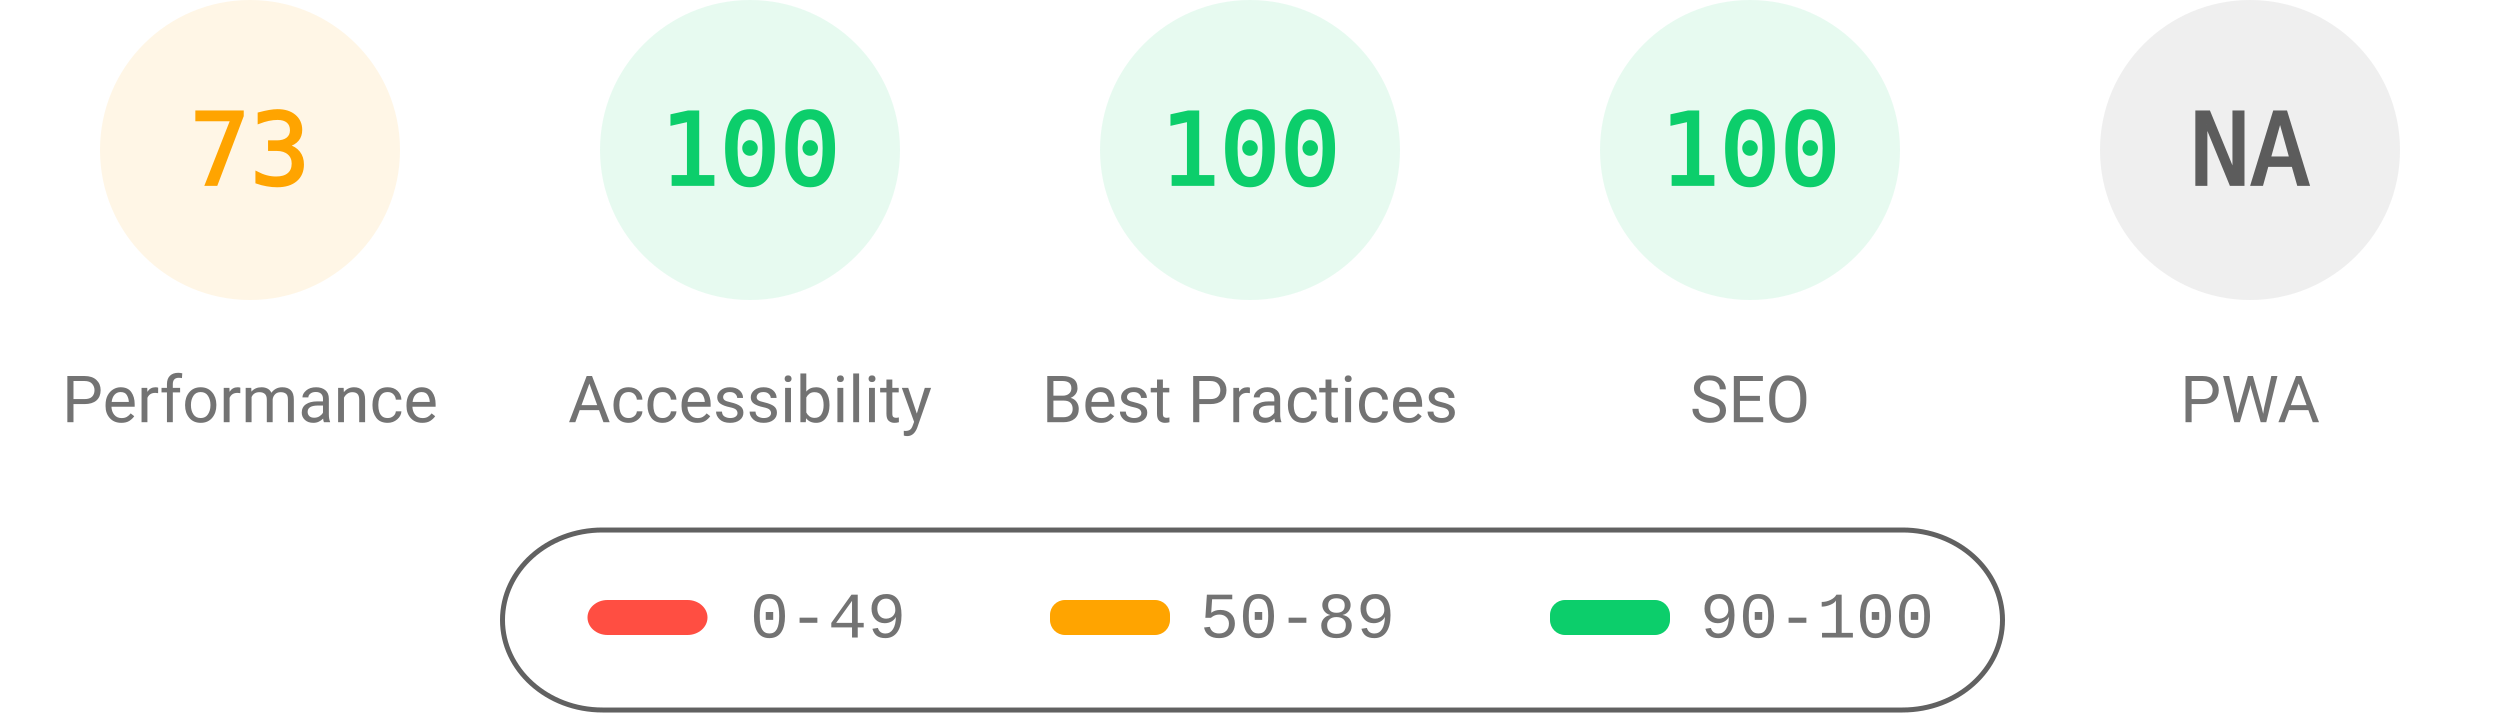
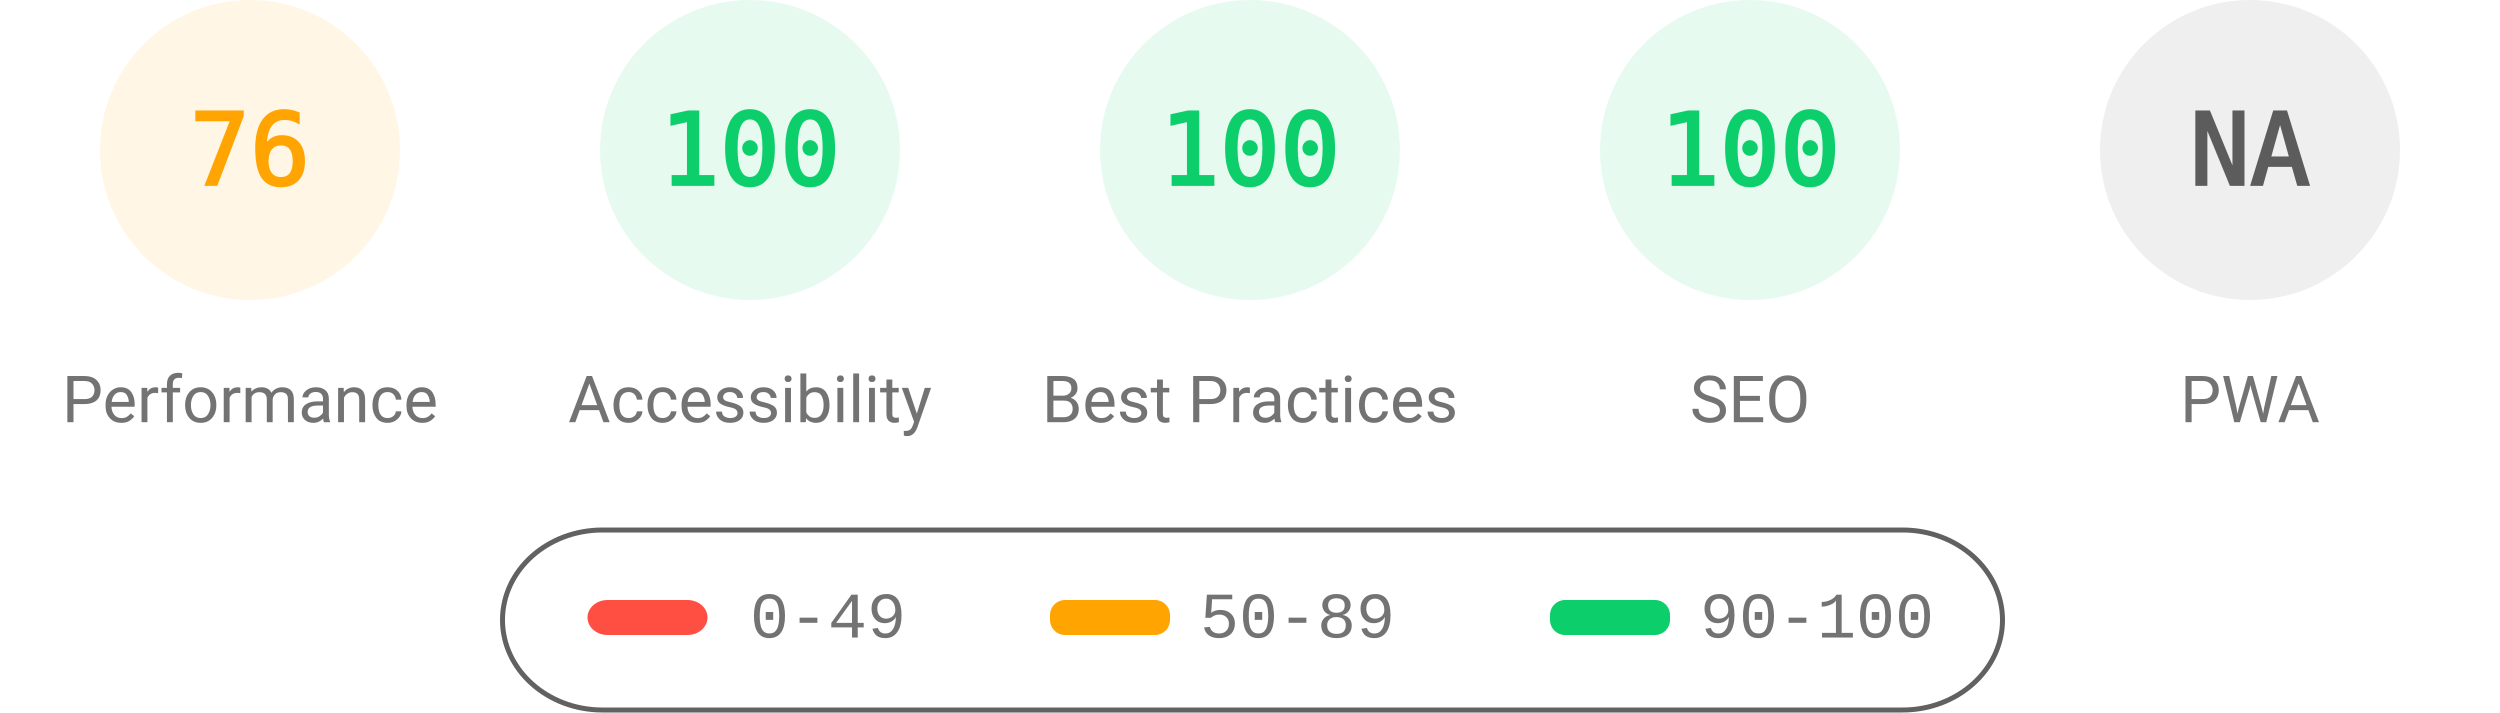
<svg xmlns="http://www.w3.org/2000/svg" fill="none" width="1000" height="285">
  <style>.gauge-base{opacity:.1}.gauge-arc{fill:none;animation-delay:250ms;stroke-linecap:round;transform:rotate(-90deg);transform-origin:100px 60px;animation:load-gauge 1s ease forwards}.guage-text{font-size:40px;font-family:monospace;text-align:center}.guage-red{color:#ff4e42;fill:#ff4e42;stroke:#ff4e42}.guage-orange{color:#ffa400;fill:#ffa400;stroke:#ffa400}.guage-green{color:#0cce6b;fill:#0cce6b;stroke:#0cce6b}.guage-undefined{color:#5c5c5c;fill:#5c5c5c;stroke:#5c5c5c}.guage-title{color:#737373;fill:#737373;stroke:none;font-size:26px;line-height:26px;font-family:Roboto,Halvetica,Arial,sans-serif}@keyframes load-gauge{from{stroke-dasharray:0 352.858}}</style>
  <svg class="guage-div guage-perf guage-orange" viewBox="0 0 200 200" width="200" height="200">
    <circle class="gauge-base" r="56" cx="100" cy="60" stroke-width="8" />
-     <circle class="gauge-arc guage-arc-1" r="56" cx="100" cy="60" stroke-width="8" style="stroke-dasharray:256.856,351.858" />
-     <text class="guage-text" x="100" y="60" alignment-baseline="central" dominant-baseline="central" text-anchor="middle">73</text>
+     <circle class="gauge-arc guage-arc-1" r="56" cx="100" cy="60" stroke-width="8" style="stroke-dasharray:267.412,351.858" />
+     <text class="guage-text" x="100" y="60" alignment-baseline="central" dominant-baseline="central" text-anchor="middle">76</text>
    <text class="guage-title" x="100" y="160" alignment-baseline="central" dominant-baseline="central" text-anchor="middle">Performance</text>
  </svg>
  <svg class="guage-div guage-acc guage-green" viewBox="0 0 200 200" width="200" height="200" x="200">
    <circle class="gauge-base" r="56" cx="100" cy="60" stroke-width="8" />
    <circle class="gauge-arc guage-arc-2" r="56" cx="100" cy="60" stroke-width="8" style="stroke-dasharray:351.858,351.858" />
    <text class="guage-text" x="100" y="60" alignment-baseline="central" dominant-baseline="central" text-anchor="middle">100</text>
    <text class="guage-title" x="100" y="160" alignment-baseline="central" dominant-baseline="central" text-anchor="middle">Accessibility</text>
  </svg>
  <svg class="guage-div guage-best guage-green" viewBox="0 0 200 200" width="200" height="200" x="400">
    <circle class="gauge-base" r="56" cx="100" cy="60" stroke-width="8" />
    <circle class="gauge-arc guage-arc-3" r="56" cx="100" cy="60" stroke-width="8" style="stroke-dasharray:351.858,351.858" />
    <text class="guage-text" x="100" y="60" alignment-baseline="central" dominant-baseline="central" text-anchor="middle">100</text>
    <text class="guage-title" x="100" y="160" alignment-baseline="central" dominant-baseline="central" text-anchor="middle">Best Practices</text>
  </svg>
  <svg class="guage-div guage-seo guage-green" viewBox="0 0 200 200" width="200" height="200" x="600">
    <circle class="gauge-base" r="56" cx="100" cy="60" stroke-width="8" />
    <circle class="gauge-arc guage-arc-4" r="56" cx="100" cy="60" stroke-width="8" style="stroke-dasharray:351.858,351.858" />
    <text class="guage-text" x="100" y="60" alignment-baseline="central" dominant-baseline="central" text-anchor="middle">100</text>
    <text class="guage-title" x="100" y="160" alignment-baseline="central" dominant-baseline="central" text-anchor="middle">SEO</text>
  </svg>
  <svg class="guage-div guage-pwa guage-undefined" viewBox="0 0 200 200" width="200" height="200" x="800">
    <circle class="gauge-base" r="56" cx="100" cy="60" stroke-width="8" />
    <circle class="gauge-arc guage-arc-4" r="56" cx="100" cy="60" stroke-width="8" style="stroke-dasharray:351.858,351.858" />
    <text class="guage-text" x="100" y="60" alignment-baseline="central" dominant-baseline="central" text-anchor="middle">NA</text>
    <text class="guage-title" x="100" y="160" alignment-baseline="central" dominant-baseline="central" text-anchor="middle">PWA</text>
  </svg>
  <svg width="604" height="76" x="200" y="210">
    <path fill="none" id="canvas_background" d="M-1-1h604v80H-1z" />
    <rect fill-opacity="0" stroke="#616161" stroke-width="2" rx="40" id="svg_2" height="72" width="600" y="2" x="1" fill="#000" />
    <rect stroke="#000" rx="8" id="svg_3" height="14" width="48" y="30" x="35" stroke-opacity="null" stroke-width="0" fill="#ff4e42" />
    <rect stroke="#000" rx="6" id="svg_4" height="14" width="48" y="30" x="220" stroke-opacity="null" stroke-width="0" fill="#ffa400" />
    <rect stroke="#000" rx="6" id="svg_5" height="14" width="48" y="30" x="420" stroke-opacity="null" stroke-width="0" fill="#0cce6b" />
    <text xml:space="preserve" text-anchor="start" font-family="'Courier New', Courier, monospace" font-size="26" id="svg_6" y="45" x="100" stroke-opacity="null" stroke-width="0" stroke="#000" fill="#737373">0-49</text>
    <text xml:space="preserve" text-anchor="start" font-family="'Courier New', Courier, monospace" font-size="26" id="svg_7" y="45" x="280" stroke-opacity="null" stroke-width="0" stroke="#000" fill="#737373">50-89</text>
    <text xml:space="preserve" text-anchor="start" font-family="'Courier New', Courier, monospace" font-size="26" id="svg_8" y="45" x="480" stroke-opacity="null" stroke-width="0" stroke="#000" fill="#737373">90-100</text>
  </svg>
</svg>
